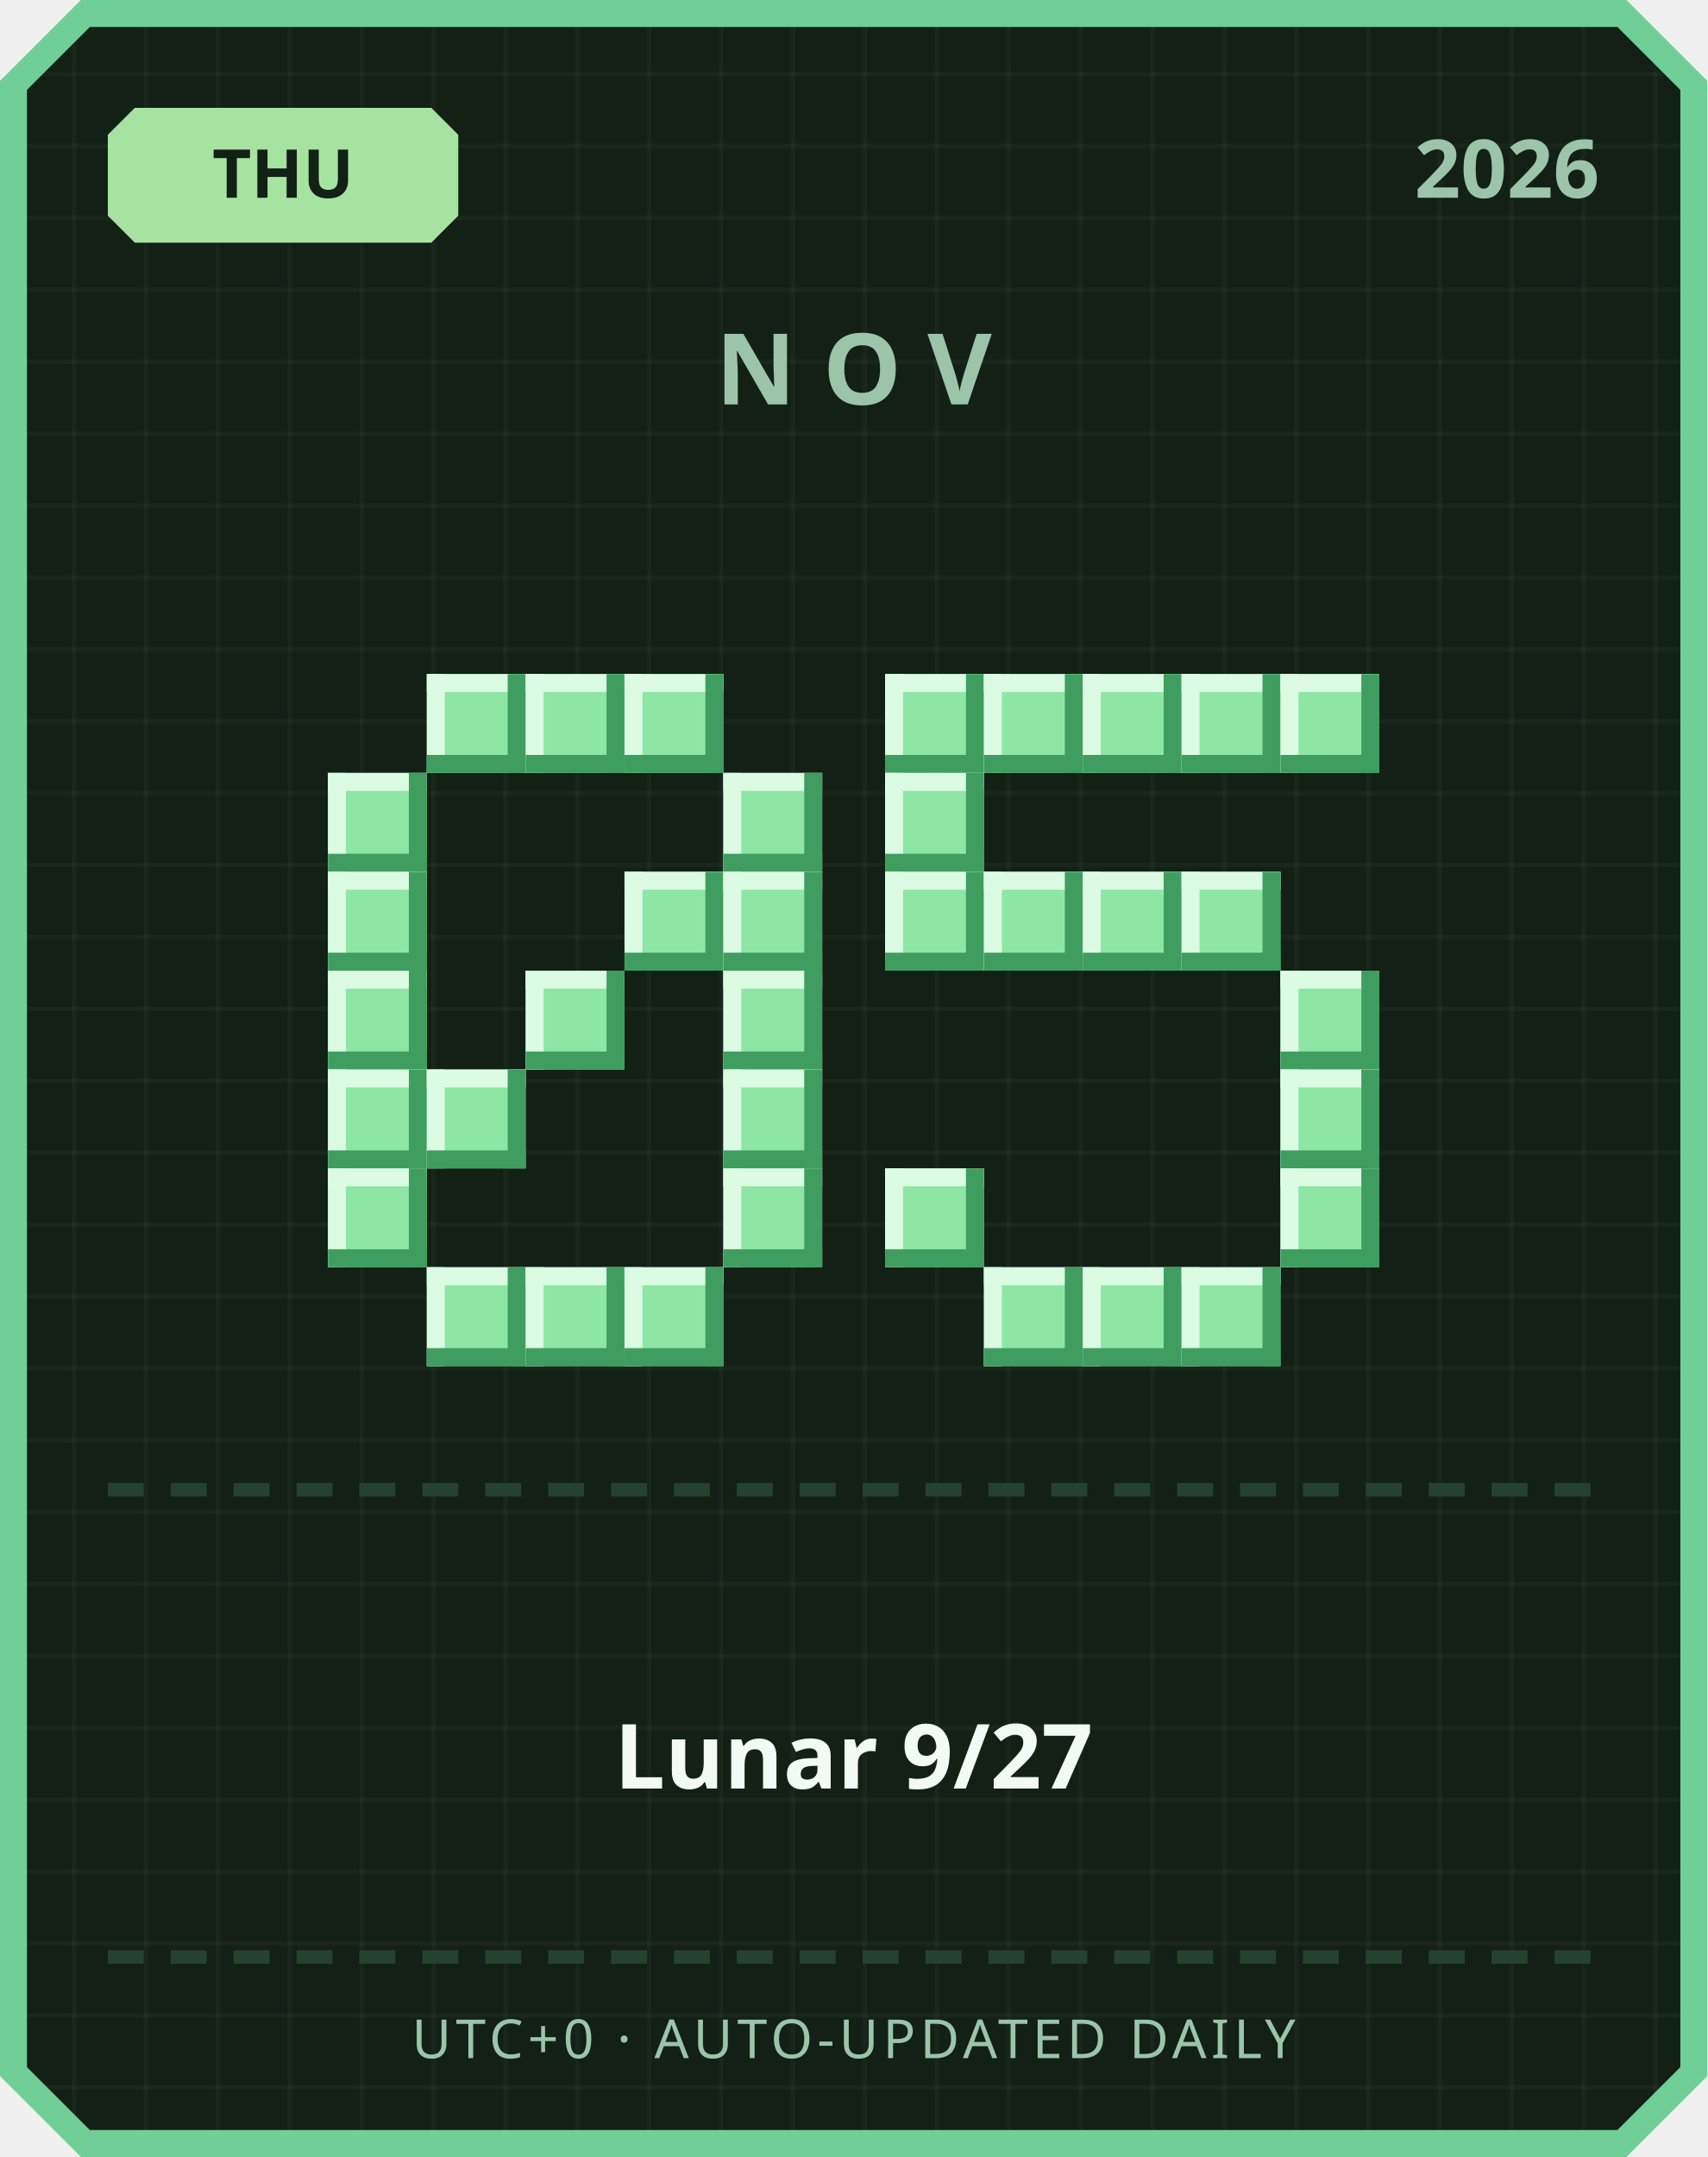
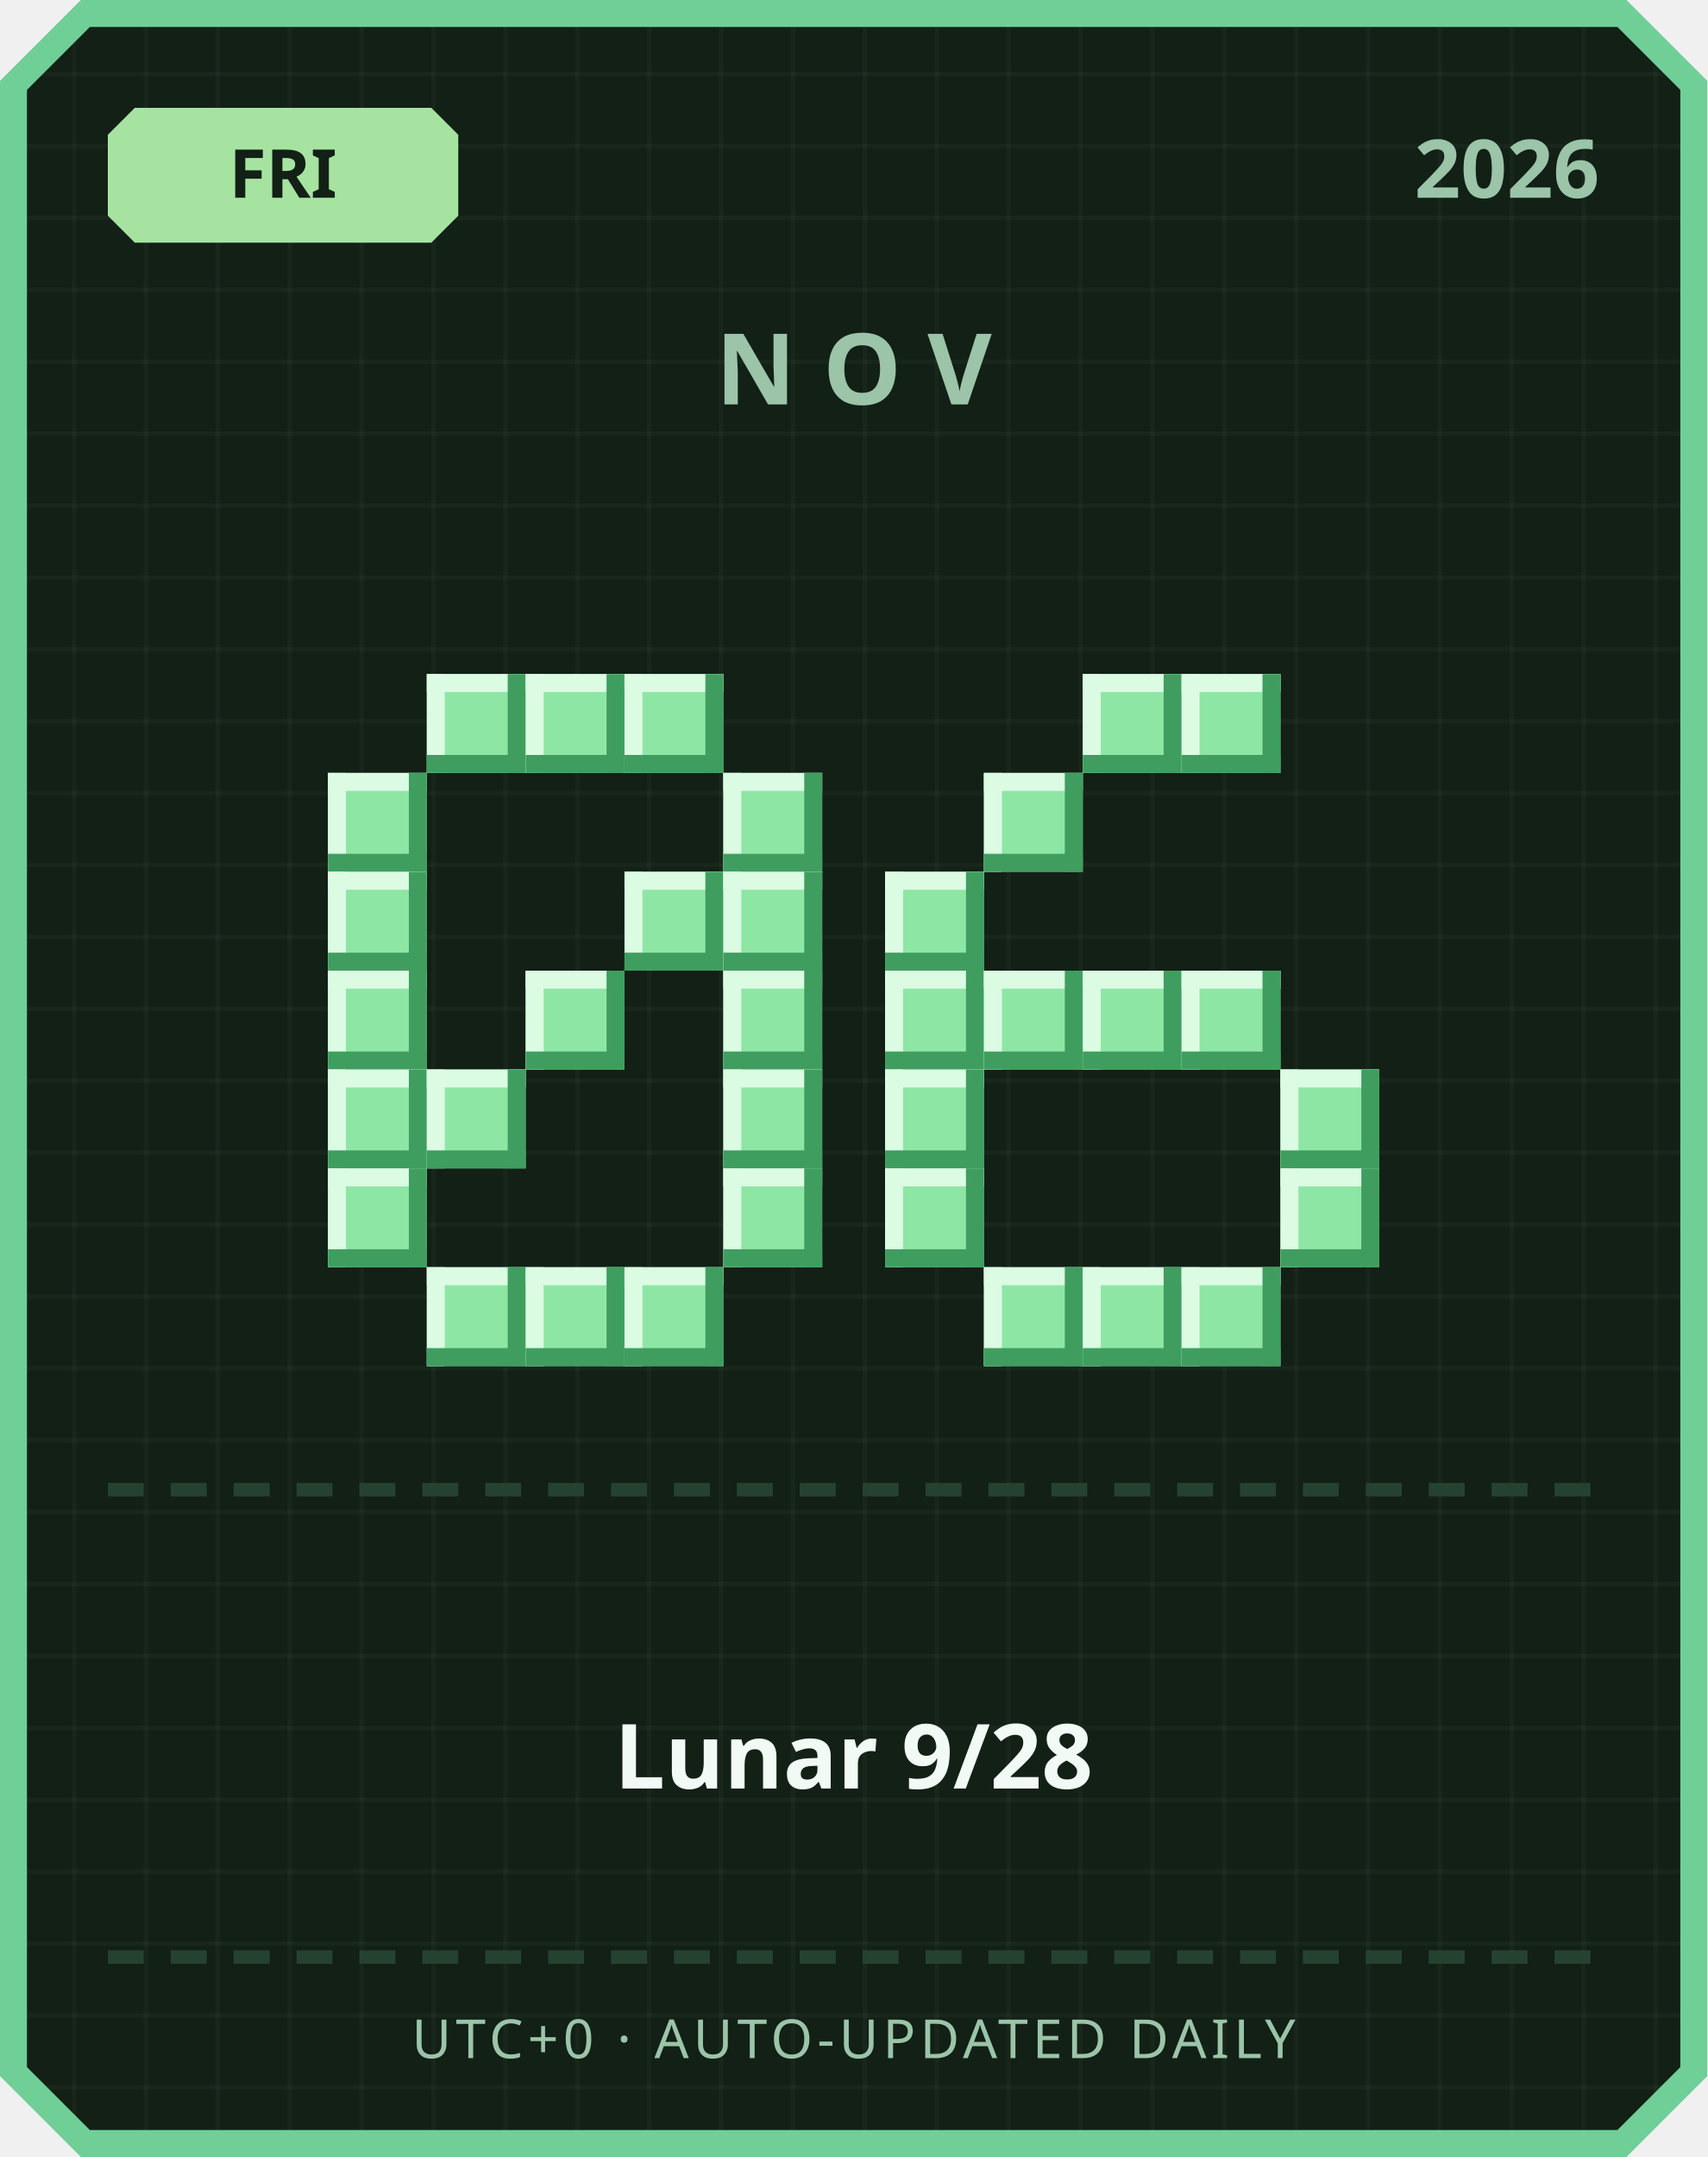
<svg xmlns="http://www.w3.org/2000/svg" width="380" height="480" viewBox="0 0 380 480">
  <defs>
    <pattern id="grid" width="16" height="16" patternUnits="userSpaceOnUse">
      <rect width="16" height="16" fill="#122016" />
      <rect width="1" height="16" fill="#ffffff" opacity="0.03" />
      <rect width="16" height="1" fill="#ffffff" opacity="0.03" />
    </pattern>
  </defs>
  <path d="M 18,0 L 362,0 L 380,18 L 380,462 L 362,480 L 18,480 L 0,462 L 0,18 Z" fill="#6fcf97" />
  <path d="M 20,6 L 360,6 L 374,20 L 374,460 L 360,474 L 20,474 L 6,460 L 6,20 Z" fill="url(#grid)" />
  <path d="M 30,24 L 96,24 L 102,30 L 102,48 L 96,54 L 30,54 L 24,48 L 24,30 Z" fill="#a6e3a1" />
-   <text x="63" y="44" text-anchor="middle" font-family="'Segoe UI', sans-serif" font-size="15" font-weight="700" fill="#122016">THU</text>
+   <text x="63" y="44" text-anchor="middle" font-family="'Segoe UI', sans-serif" font-size="15" font-weight="700" fill="#122016">FRI</text>
  <text x="356" y="44" text-anchor="end" font-family="'Segoe UI', sans-serif" font-size="18" font-weight="700" fill="#9bc4a8">2026</text>
  <text x="190" y="90" text-anchor="middle" font-family="'Segoe UI', sans-serif" font-size="22" font-weight="700" letter-spacing="6" fill="#9bc4a8">NOV</text>
  <rect x="95" y="150" width="22" height="22" fill="#8ee6a5" />
  <rect x="95" y="150" width="22" height="4" fill="#dbfbe3" />
  <rect x="95" y="150" width="4" height="22" fill="#dbfbe3" />
  <rect x="95" y="168" width="22" height="4" fill="#3f9e5f" />
  <rect x="113" y="150" width="4" height="22" fill="#3f9e5f" />
  <rect x="117" y="150" width="22" height="22" fill="#8ee6a5" />
  <rect x="117" y="150" width="22" height="4" fill="#dbfbe3" />
  <rect x="117" y="150" width="4" height="22" fill="#dbfbe3" />
  <rect x="117" y="168" width="22" height="4" fill="#3f9e5f" />
  <rect x="135" y="150" width="4" height="22" fill="#3f9e5f" />
  <rect x="139" y="150" width="22" height="22" fill="#8ee6a5" />
  <rect x="139" y="150" width="22" height="4" fill="#dbfbe3" />
  <rect x="139" y="150" width="4" height="22" fill="#dbfbe3" />
  <rect x="139" y="168" width="22" height="4" fill="#3f9e5f" />
  <rect x="157" y="150" width="4" height="22" fill="#3f9e5f" />
  <rect x="73" y="172" width="22" height="22" fill="#8ee6a5" />
  <rect x="73" y="172" width="22" height="4" fill="#dbfbe3" />
  <rect x="73" y="172" width="4" height="22" fill="#dbfbe3" />
  <rect x="73" y="190" width="22" height="4" fill="#3f9e5f" />
  <rect x="91" y="172" width="4" height="22" fill="#3f9e5f" />
  <rect x="161" y="172" width="22" height="22" fill="#8ee6a5" />
  <rect x="161" y="172" width="22" height="4" fill="#dbfbe3" />
  <rect x="161" y="172" width="4" height="22" fill="#dbfbe3" />
  <rect x="161" y="190" width="22" height="4" fill="#3f9e5f" />
  <rect x="179" y="172" width="4" height="22" fill="#3f9e5f" />
  <rect x="73" y="194" width="22" height="22" fill="#8ee6a5" />
  <rect x="73" y="194" width="22" height="4" fill="#dbfbe3" />
  <rect x="73" y="194" width="4" height="22" fill="#dbfbe3" />
  <rect x="73" y="212" width="22" height="4" fill="#3f9e5f" />
  <rect x="91" y="194" width="4" height="22" fill="#3f9e5f" />
  <rect x="139" y="194" width="22" height="22" fill="#8ee6a5" />
  <rect x="139" y="194" width="22" height="4" fill="#dbfbe3" />
  <rect x="139" y="194" width="4" height="22" fill="#dbfbe3" />
  <rect x="139" y="212" width="22" height="4" fill="#3f9e5f" />
  <rect x="157" y="194" width="4" height="22" fill="#3f9e5f" />
  <rect x="161" y="194" width="22" height="22" fill="#8ee6a5" />
  <rect x="161" y="194" width="22" height="4" fill="#dbfbe3" />
  <rect x="161" y="194" width="4" height="22" fill="#dbfbe3" />
  <rect x="161" y="212" width="22" height="4" fill="#3f9e5f" />
  <rect x="179" y="194" width="4" height="22" fill="#3f9e5f" />
  <rect x="73" y="216" width="22" height="22" fill="#8ee6a5" />
  <rect x="73" y="216" width="22" height="4" fill="#dbfbe3" />
  <rect x="73" y="216" width="4" height="22" fill="#dbfbe3" />
  <rect x="73" y="234" width="22" height="4" fill="#3f9e5f" />
  <rect x="91" y="216" width="4" height="22" fill="#3f9e5f" />
  <rect x="117" y="216" width="22" height="22" fill="#8ee6a5" />
  <rect x="117" y="216" width="22" height="4" fill="#dbfbe3" />
  <rect x="117" y="216" width="4" height="22" fill="#dbfbe3" />
  <rect x="117" y="234" width="22" height="4" fill="#3f9e5f" />
  <rect x="135" y="216" width="4" height="22" fill="#3f9e5f" />
  <rect x="161" y="216" width="22" height="22" fill="#8ee6a5" />
  <rect x="161" y="216" width="22" height="4" fill="#dbfbe3" />
  <rect x="161" y="216" width="4" height="22" fill="#dbfbe3" />
  <rect x="161" y="234" width="22" height="4" fill="#3f9e5f" />
  <rect x="179" y="216" width="4" height="22" fill="#3f9e5f" />
  <rect x="73" y="238" width="22" height="22" fill="#8ee6a5" />
  <rect x="73" y="238" width="22" height="4" fill="#dbfbe3" />
  <rect x="73" y="238" width="4" height="22" fill="#dbfbe3" />
  <rect x="73" y="256" width="22" height="4" fill="#3f9e5f" />
  <rect x="91" y="238" width="4" height="22" fill="#3f9e5f" />
  <rect x="95" y="238" width="22" height="22" fill="#8ee6a5" />
  <rect x="95" y="238" width="22" height="4" fill="#dbfbe3" />
  <rect x="95" y="238" width="4" height="22" fill="#dbfbe3" />
  <rect x="95" y="256" width="22" height="4" fill="#3f9e5f" />
  <rect x="113" y="238" width="4" height="22" fill="#3f9e5f" />
  <rect x="161" y="238" width="22" height="22" fill="#8ee6a5" />
  <rect x="161" y="238" width="22" height="4" fill="#dbfbe3" />
  <rect x="161" y="238" width="4" height="22" fill="#dbfbe3" />
  <rect x="161" y="256" width="22" height="4" fill="#3f9e5f" />
  <rect x="179" y="238" width="4" height="22" fill="#3f9e5f" />
  <rect x="73" y="260" width="22" height="22" fill="#8ee6a5" />
  <rect x="73" y="260" width="22" height="4" fill="#dbfbe3" />
  <rect x="73" y="260" width="4" height="22" fill="#dbfbe3" />
  <rect x="73" y="278" width="22" height="4" fill="#3f9e5f" />
  <rect x="91" y="260" width="4" height="22" fill="#3f9e5f" />
  <rect x="161" y="260" width="22" height="22" fill="#8ee6a5" />
  <rect x="161" y="260" width="22" height="4" fill="#dbfbe3" />
  <rect x="161" y="260" width="4" height="22" fill="#dbfbe3" />
  <rect x="161" y="278" width="22" height="4" fill="#3f9e5f" />
  <rect x="179" y="260" width="4" height="22" fill="#3f9e5f" />
  <rect x="95" y="282" width="22" height="22" fill="#8ee6a5" />
  <rect x="95" y="282" width="22" height="4" fill="#dbfbe3" />
  <rect x="95" y="282" width="4" height="22" fill="#dbfbe3" />
  <rect x="95" y="300" width="22" height="4" fill="#3f9e5f" />
  <rect x="113" y="282" width="4" height="22" fill="#3f9e5f" />
  <rect x="117" y="282" width="22" height="22" fill="#8ee6a5" />
  <rect x="117" y="282" width="22" height="4" fill="#dbfbe3" />
  <rect x="117" y="282" width="4" height="22" fill="#dbfbe3" />
  <rect x="117" y="300" width="22" height="4" fill="#3f9e5f" />
  <rect x="135" y="282" width="4" height="22" fill="#3f9e5f" />
  <rect x="139" y="282" width="22" height="22" fill="#8ee6a5" />
  <rect x="139" y="282" width="22" height="4" fill="#dbfbe3" />
  <rect x="139" y="282" width="4" height="22" fill="#dbfbe3" />
  <rect x="139" y="300" width="22" height="4" fill="#3f9e5f" />
  <rect x="157" y="282" width="4" height="22" fill="#3f9e5f" />
-   <rect x="197" y="150" width="22" height="22" fill="#8ee6a5" />
-   <rect x="197" y="150" width="22" height="4" fill="#dbfbe3" />
-   <rect x="197" y="150" width="4" height="22" fill="#dbfbe3" />
-   <rect x="197" y="168" width="22" height="4" fill="#3f9e5f" />
-   <rect x="215" y="150" width="4" height="22" fill="#3f9e5f" />
-   <rect x="219" y="150" width="22" height="22" fill="#8ee6a5" />
-   <rect x="219" y="150" width="22" height="4" fill="#dbfbe3" />
-   <rect x="219" y="150" width="4" height="22" fill="#dbfbe3" />
-   <rect x="219" y="168" width="22" height="4" fill="#3f9e5f" />
-   <rect x="237" y="150" width="4" height="22" fill="#3f9e5f" />
  <rect x="241" y="150" width="22" height="22" fill="#8ee6a5" />
  <rect x="241" y="150" width="22" height="4" fill="#dbfbe3" />
  <rect x="241" y="150" width="4" height="22" fill="#dbfbe3" />
  <rect x="241" y="168" width="22" height="4" fill="#3f9e5f" />
  <rect x="259" y="150" width="4" height="22" fill="#3f9e5f" />
  <rect x="263" y="150" width="22" height="22" fill="#8ee6a5" />
  <rect x="263" y="150" width="22" height="4" fill="#dbfbe3" />
  <rect x="263" y="150" width="4" height="22" fill="#dbfbe3" />
  <rect x="263" y="168" width="22" height="4" fill="#3f9e5f" />
  <rect x="281" y="150" width="4" height="22" fill="#3f9e5f" />
-   <rect x="285" y="150" width="22" height="22" fill="#8ee6a5" />
-   <rect x="285" y="150" width="22" height="4" fill="#dbfbe3" />
-   <rect x="285" y="150" width="4" height="22" fill="#dbfbe3" />
-   <rect x="285" y="168" width="22" height="4" fill="#3f9e5f" />
-   <rect x="303" y="150" width="4" height="22" fill="#3f9e5f" />
-   <rect x="197" y="172" width="22" height="22" fill="#8ee6a5" />
-   <rect x="197" y="172" width="22" height="4" fill="#dbfbe3" />
-   <rect x="197" y="172" width="4" height="22" fill="#dbfbe3" />
-   <rect x="197" y="190" width="22" height="4" fill="#3f9e5f" />
-   <rect x="215" y="172" width="4" height="22" fill="#3f9e5f" />
+   <rect x="219" y="172" width="22" height="22" fill="#8ee6a5" />
+   <rect x="219" y="172" width="22" height="4" fill="#dbfbe3" />
+   <rect x="219" y="172" width="4" height="22" fill="#dbfbe3" />
+   <rect x="219" y="190" width="22" height="4" fill="#3f9e5f" />
+   <rect x="237" y="172" width="4" height="22" fill="#3f9e5f" />
  <rect x="197" y="194" width="22" height="22" fill="#8ee6a5" />
  <rect x="197" y="194" width="22" height="4" fill="#dbfbe3" />
  <rect x="197" y="194" width="4" height="22" fill="#dbfbe3" />
  <rect x="197" y="212" width="22" height="4" fill="#3f9e5f" />
  <rect x="215" y="194" width="4" height="22" fill="#3f9e5f" />
-   <rect x="219" y="194" width="22" height="22" fill="#8ee6a5" />
-   <rect x="219" y="194" width="22" height="4" fill="#dbfbe3" />
-   <rect x="219" y="194" width="4" height="22" fill="#dbfbe3" />
-   <rect x="219" y="212" width="22" height="4" fill="#3f9e5f" />
-   <rect x="237" y="194" width="4" height="22" fill="#3f9e5f" />
-   <rect x="241" y="194" width="22" height="22" fill="#8ee6a5" />
-   <rect x="241" y="194" width="22" height="4" fill="#dbfbe3" />
-   <rect x="241" y="194" width="4" height="22" fill="#dbfbe3" />
-   <rect x="241" y="212" width="22" height="4" fill="#3f9e5f" />
-   <rect x="259" y="194" width="4" height="22" fill="#3f9e5f" />
-   <rect x="263" y="194" width="22" height="22" fill="#8ee6a5" />
-   <rect x="263" y="194" width="22" height="4" fill="#dbfbe3" />
-   <rect x="263" y="194" width="4" height="22" fill="#dbfbe3" />
-   <rect x="263" y="212" width="22" height="4" fill="#3f9e5f" />
-   <rect x="281" y="194" width="4" height="22" fill="#3f9e5f" />
-   <rect x="285" y="216" width="22" height="22" fill="#8ee6a5" />
-   <rect x="285" y="216" width="22" height="4" fill="#dbfbe3" />
-   <rect x="285" y="216" width="4" height="22" fill="#dbfbe3" />
-   <rect x="285" y="234" width="22" height="4" fill="#3f9e5f" />
-   <rect x="303" y="216" width="4" height="22" fill="#3f9e5f" />
+   <rect x="197" y="216" width="22" height="22" fill="#8ee6a5" />
+   <rect x="197" y="216" width="22" height="4" fill="#dbfbe3" />
+   <rect x="197" y="216" width="4" height="22" fill="#dbfbe3" />
+   <rect x="197" y="234" width="22" height="4" fill="#3f9e5f" />
+   <rect x="215" y="216" width="4" height="22" fill="#3f9e5f" />
+   <rect x="219" y="216" width="22" height="22" fill="#8ee6a5" />
+   <rect x="219" y="216" width="22" height="4" fill="#dbfbe3" />
+   <rect x="219" y="216" width="4" height="22" fill="#dbfbe3" />
+   <rect x="219" y="234" width="22" height="4" fill="#3f9e5f" />
+   <rect x="237" y="216" width="4" height="22" fill="#3f9e5f" />
+   <rect x="241" y="216" width="22" height="22" fill="#8ee6a5" />
+   <rect x="241" y="216" width="22" height="4" fill="#dbfbe3" />
+   <rect x="241" y="216" width="4" height="22" fill="#dbfbe3" />
+   <rect x="241" y="234" width="22" height="4" fill="#3f9e5f" />
+   <rect x="259" y="216" width="4" height="22" fill="#3f9e5f" />
+   <rect x="263" y="216" width="22" height="22" fill="#8ee6a5" />
+   <rect x="263" y="216" width="22" height="4" fill="#dbfbe3" />
+   <rect x="263" y="216" width="4" height="22" fill="#dbfbe3" />
+   <rect x="263" y="234" width="22" height="4" fill="#3f9e5f" />
+   <rect x="281" y="216" width="4" height="22" fill="#3f9e5f" />
+   <rect x="197" y="238" width="22" height="22" fill="#8ee6a5" />
+   <rect x="197" y="238" width="22" height="4" fill="#dbfbe3" />
+   <rect x="197" y="238" width="4" height="22" fill="#dbfbe3" />
+   <rect x="197" y="256" width="22" height="4" fill="#3f9e5f" />
+   <rect x="215" y="238" width="4" height="22" fill="#3f9e5f" />
  <rect x="285" y="238" width="22" height="22" fill="#8ee6a5" />
  <rect x="285" y="238" width="22" height="4" fill="#dbfbe3" />
  <rect x="285" y="238" width="4" height="22" fill="#dbfbe3" />
  <rect x="285" y="256" width="22" height="4" fill="#3f9e5f" />
  <rect x="303" y="238" width="4" height="22" fill="#3f9e5f" />
  <rect x="197" y="260" width="22" height="22" fill="#8ee6a5" />
  <rect x="197" y="260" width="22" height="4" fill="#dbfbe3" />
  <rect x="197" y="260" width="4" height="22" fill="#dbfbe3" />
  <rect x="197" y="278" width="22" height="4" fill="#3f9e5f" />
  <rect x="215" y="260" width="4" height="22" fill="#3f9e5f" />
  <rect x="285" y="260" width="22" height="22" fill="#8ee6a5" />
  <rect x="285" y="260" width="22" height="4" fill="#dbfbe3" />
  <rect x="285" y="260" width="4" height="22" fill="#dbfbe3" />
  <rect x="285" y="278" width="22" height="4" fill="#3f9e5f" />
  <rect x="303" y="260" width="4" height="22" fill="#3f9e5f" />
  <rect x="219" y="282" width="22" height="22" fill="#8ee6a5" />
  <rect x="219" y="282" width="22" height="4" fill="#dbfbe3" />
  <rect x="219" y="282" width="4" height="22" fill="#dbfbe3" />
  <rect x="219" y="300" width="22" height="4" fill="#3f9e5f" />
  <rect x="237" y="282" width="4" height="22" fill="#3f9e5f" />
  <rect x="241" y="282" width="22" height="22" fill="#8ee6a5" />
  <rect x="241" y="282" width="22" height="4" fill="#dbfbe3" />
  <rect x="241" y="282" width="4" height="22" fill="#dbfbe3" />
  <rect x="241" y="300" width="22" height="4" fill="#3f9e5f" />
  <rect x="259" y="282" width="4" height="22" fill="#3f9e5f" />
  <rect x="263" y="282" width="22" height="22" fill="#8ee6a5" />
  <rect x="263" y="282" width="22" height="4" fill="#dbfbe3" />
  <rect x="263" y="282" width="4" height="22" fill="#dbfbe3" />
  <rect x="263" y="300" width="22" height="4" fill="#3f9e5f" />
  <rect x="281" y="282" width="4" height="22" fill="#3f9e5f" />
  <rect x="24" y="330" width="8" height="3" fill="#254230" />
  <rect x="38" y="330" width="8" height="3" fill="#254230" />
  <rect x="52" y="330" width="8" height="3" fill="#254230" />
  <rect x="66" y="330" width="8" height="3" fill="#254230" />
  <rect x="80" y="330" width="8" height="3" fill="#254230" />
  <rect x="94" y="330" width="8" height="3" fill="#254230" />
  <rect x="108" y="330" width="8" height="3" fill="#254230" />
  <rect x="122" y="330" width="8" height="3" fill="#254230" />
  <rect x="136" y="330" width="8" height="3" fill="#254230" />
  <rect x="150" y="330" width="8" height="3" fill="#254230" />
  <rect x="164" y="330" width="8" height="3" fill="#254230" />
  <rect x="178" y="330" width="8" height="3" fill="#254230" />
  <rect x="192" y="330" width="8" height="3" fill="#254230" />
  <rect x="206" y="330" width="8" height="3" fill="#254230" />
  <rect x="220" y="330" width="8" height="3" fill="#254230" />
  <rect x="234" y="330" width="8" height="3" fill="#254230" />
  <rect x="248" y="330" width="8" height="3" fill="#254230" />
  <rect x="262" y="330" width="8" height="3" fill="#254230" />
  <rect x="276" y="330" width="8" height="3" fill="#254230" />
  <rect x="290" y="330" width="8" height="3" fill="#254230" />
  <rect x="304" y="330" width="8" height="3" fill="#254230" />
  <rect x="318" y="330" width="8" height="3" fill="#254230" />
  <rect x="332" y="330" width="8" height="3" fill="#254230" />
  <rect x="346" y="330" width="8" height="3" fill="#254230" />
-   <text x="190" y="398" text-anchor="middle" font-family="'Segoe UI', 'Microsoft JhengHei', sans-serif" font-size="20" font-weight="700" fill="#f1faf4">Lunar 9/27</text>
+   <text x="190" y="398" text-anchor="middle" font-family="'Segoe UI', 'Microsoft JhengHei', sans-serif" font-size="20" font-weight="700" fill="#f1faf4">Lunar 9/28</text>
  <rect x="24" y="434" width="8" height="3" fill="#254230" />
  <rect x="38" y="434" width="8" height="3" fill="#254230" />
  <rect x="52" y="434" width="8" height="3" fill="#254230" />
  <rect x="66" y="434" width="8" height="3" fill="#254230" />
  <rect x="80" y="434" width="8" height="3" fill="#254230" />
  <rect x="94" y="434" width="8" height="3" fill="#254230" />
  <rect x="108" y="434" width="8" height="3" fill="#254230" />
  <rect x="122" y="434" width="8" height="3" fill="#254230" />
  <rect x="136" y="434" width="8" height="3" fill="#254230" />
  <rect x="150" y="434" width="8" height="3" fill="#254230" />
  <rect x="164" y="434" width="8" height="3" fill="#254230" />
  <rect x="178" y="434" width="8" height="3" fill="#254230" />
  <rect x="192" y="434" width="8" height="3" fill="#254230" />
  <rect x="206" y="434" width="8" height="3" fill="#254230" />
  <rect x="220" y="434" width="8" height="3" fill="#254230" />
  <rect x="234" y="434" width="8" height="3" fill="#254230" />
  <rect x="248" y="434" width="8" height="3" fill="#254230" />
  <rect x="262" y="434" width="8" height="3" fill="#254230" />
  <rect x="276" y="434" width="8" height="3" fill="#254230" />
  <rect x="290" y="434" width="8" height="3" fill="#254230" />
  <rect x="304" y="434" width="8" height="3" fill="#254230" />
  <rect x="318" y="434" width="8" height="3" fill="#254230" />
  <rect x="332" y="434" width="8" height="3" fill="#254230" />
  <rect x="346" y="434" width="8" height="3" fill="#254230" />
  <text x="190" y="458" text-anchor="middle" font-family="'Segoe UI', sans-serif" font-size="12" letter-spacing="1" fill="#9bc4a8">UTC+0 · AUTO-UPDATED DAILY</text>
</svg>
